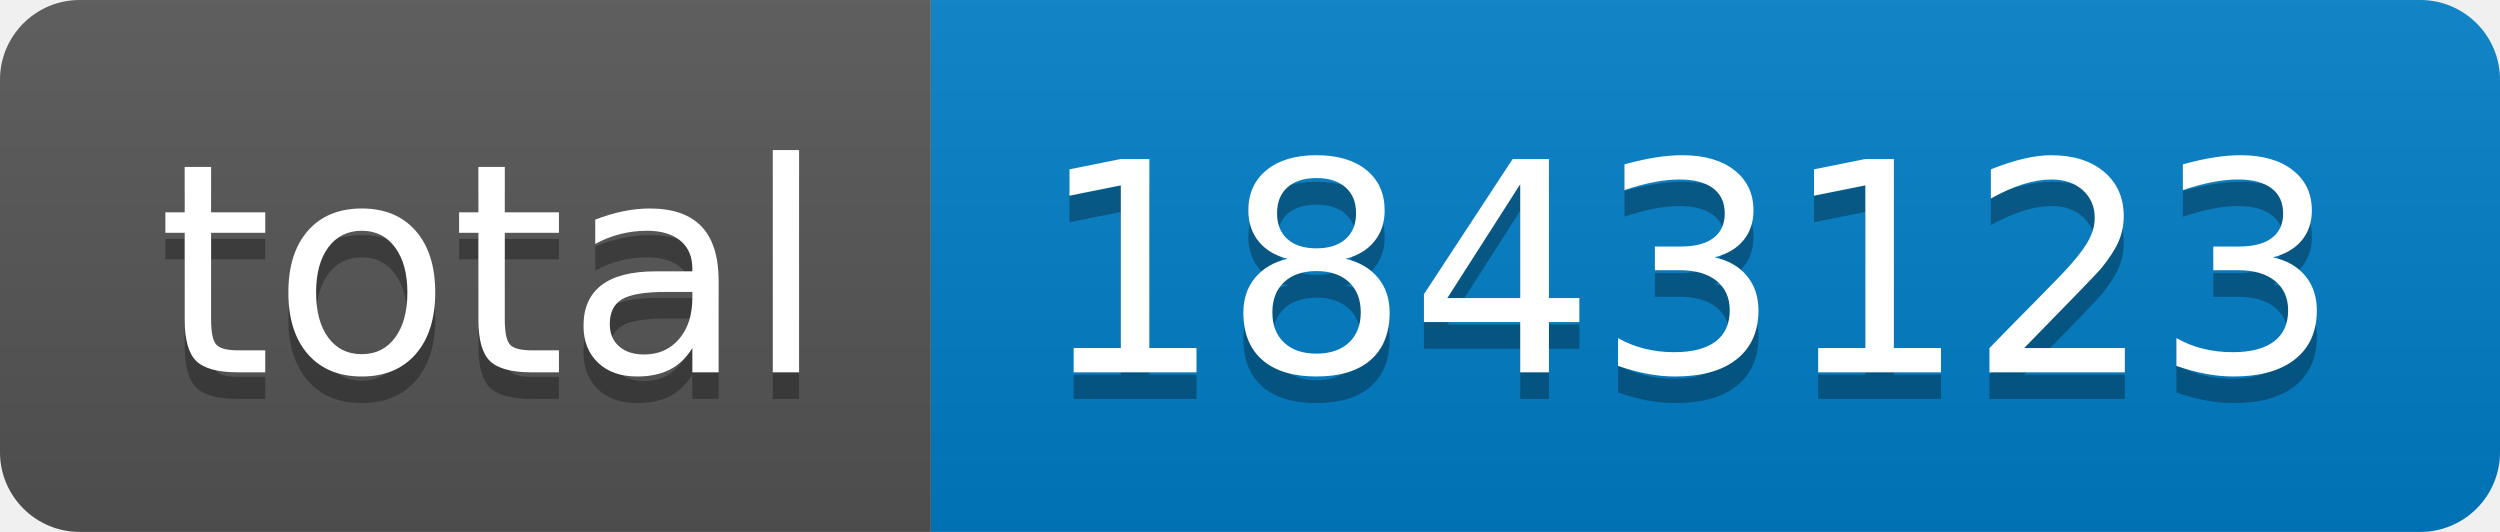
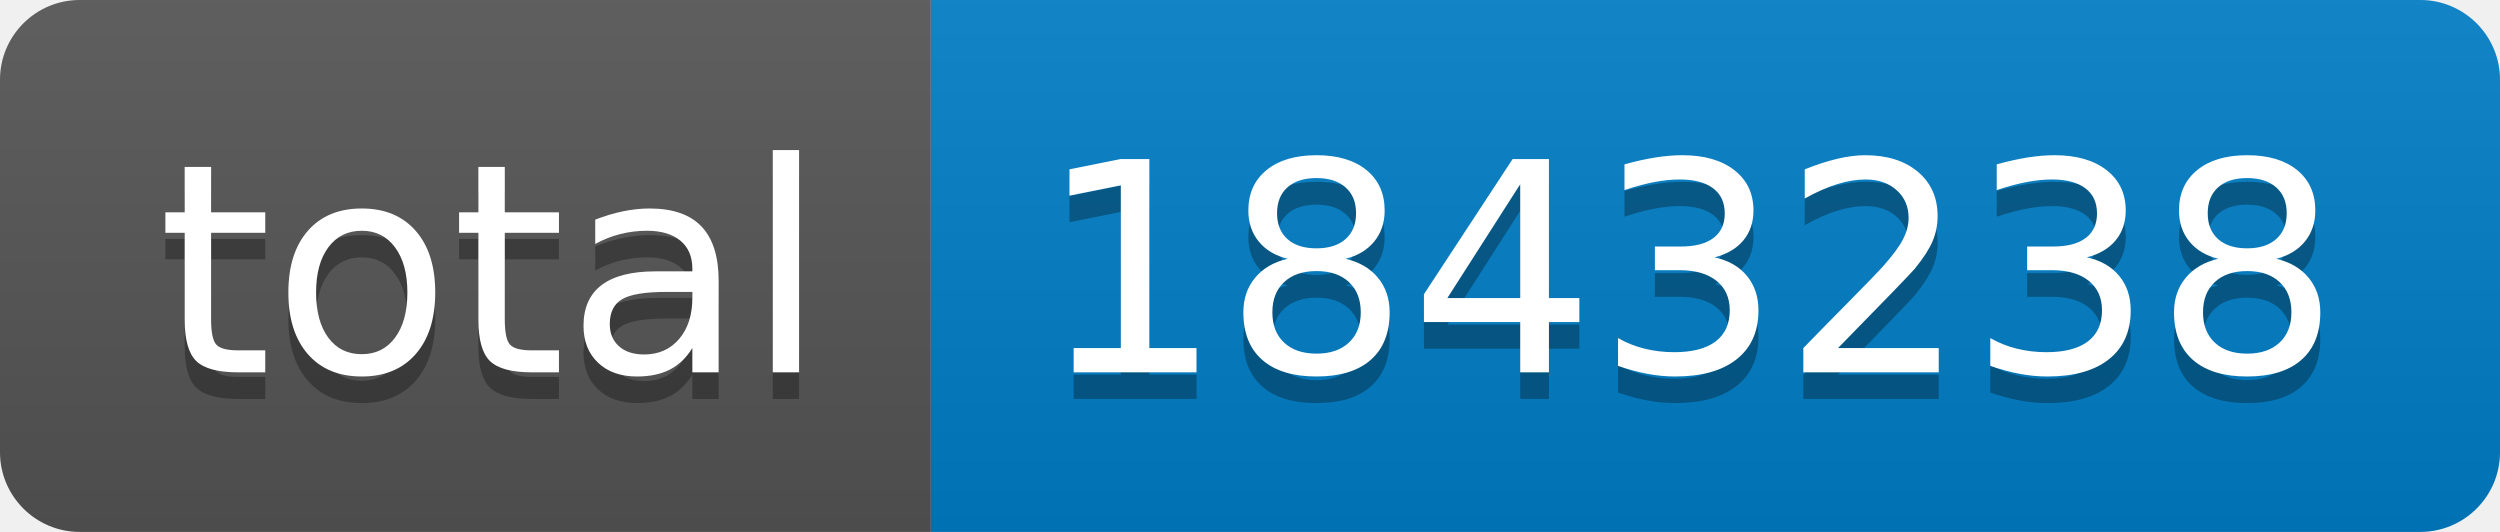
- <svg xmlns="http://www.w3.org/2000/svg" width="94" height="20" role="img" aria-label="total: 1843123">
+ <svg xmlns="http://www.w3.org/2000/svg" width="94" height="20" role="img" aria-label="total: 1843238">
  <linearGradient id="s" x2="0" y2="100%">
    <stop offset="0" stop-color="#bbb" stop-opacity=".1" />
    <stop offset="1" stop-opacity=".1" />
  </linearGradient>
  <clipPath id="r">
    <rect width="94" height="20" rx="3" fill="#fff" />
  </clipPath>
  <g clip-path="url(#r)">
    <rect width="35" height="20" fill="#555" />
    <rect x="35" width="59" height="20" fill="#007ec6" />
    <rect width="94" height="20" fill="url(#s)" />
  </g>
  <g fill="#fff" text-anchor="middle" font-family="Verdana,Geneva,DejaVu Sans,sans-serif" text-rendering="geometricPrecision" font-size="110">
    <text aria-hidden="true" x="185" y="150" fill="#010101" fill-opacity=".3" transform="scale(.1)" textLength="250">total</text>
    <text x="185" y="140" transform="scale(.1)" fill="#fff" textLength="250">total</text>
-     <text aria-hidden="true" x="635" y="150" fill="#010101" fill-opacity=".3" transform="scale(.1)" textLength="490">1843123</text>
-     <text x="635" y="140" transform="scale(.1)" fill="#fff" textLength="490">1843123</text>
+     <text aria-hidden="true" x="635" y="150" fill="#010101" fill-opacity=".3" transform="scale(.1)" textLength="490">1843238</text>
+     <text x="635" y="140" transform="scale(.1)" fill="#fff" textLength="490">1843238</text>
  </g>
</svg>
